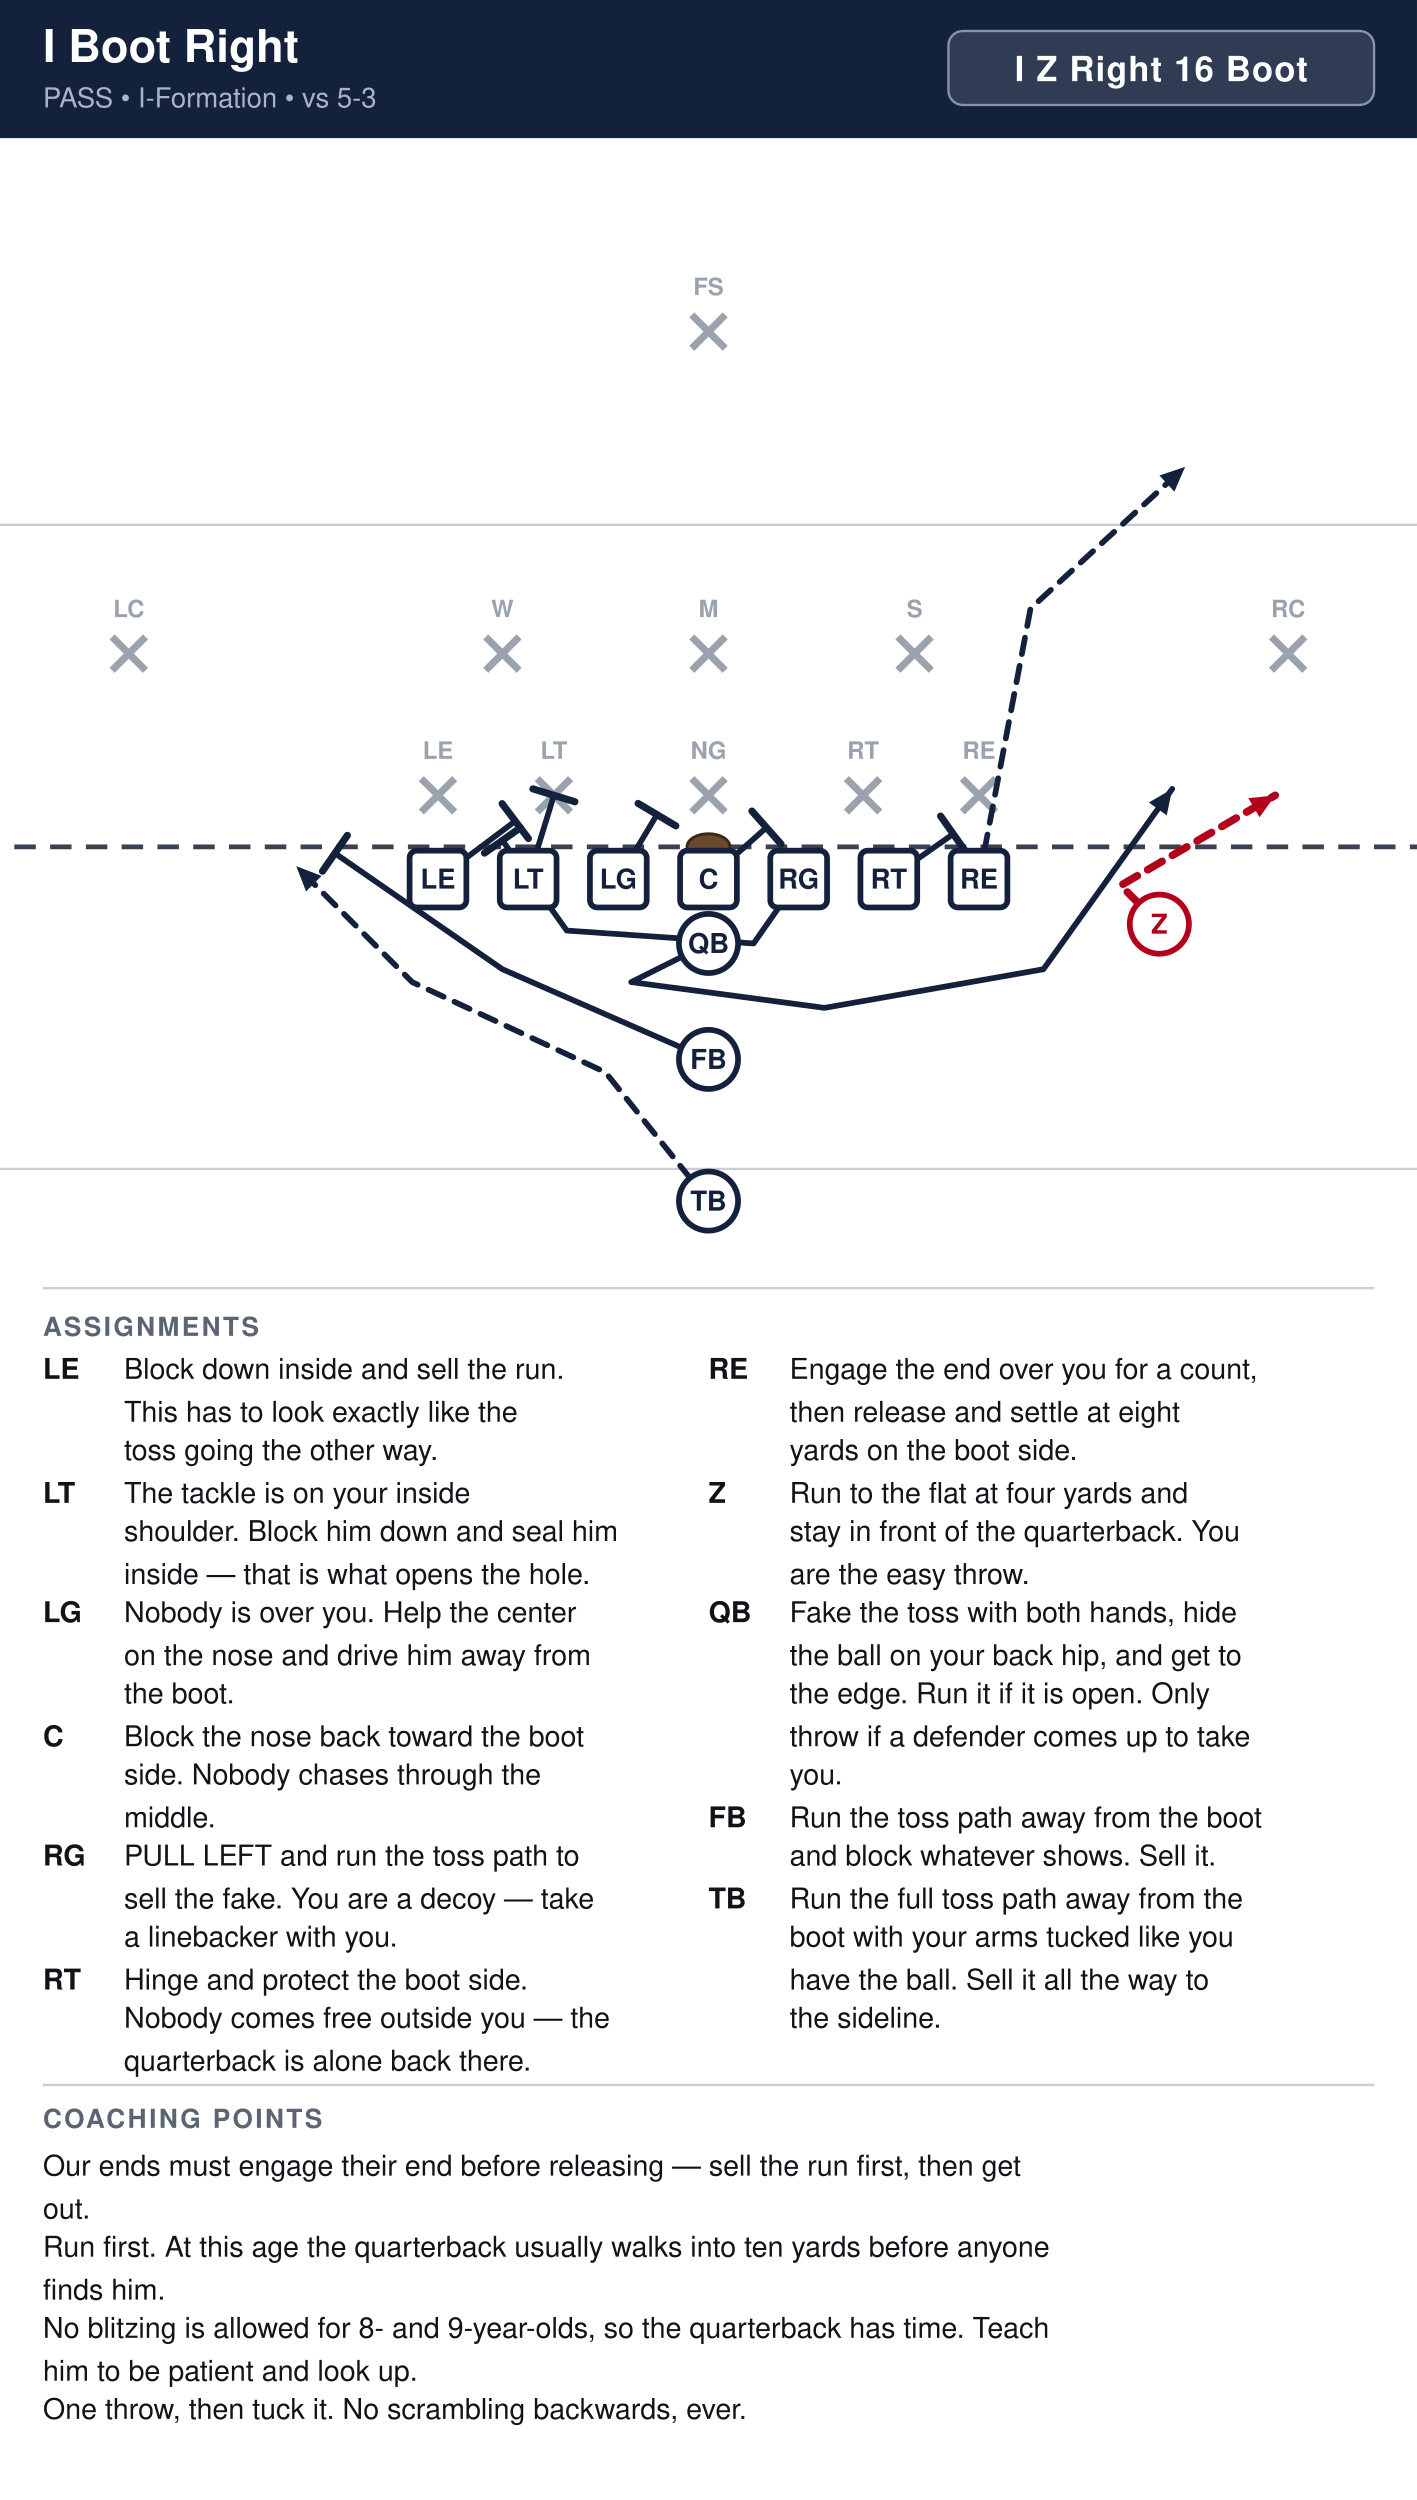
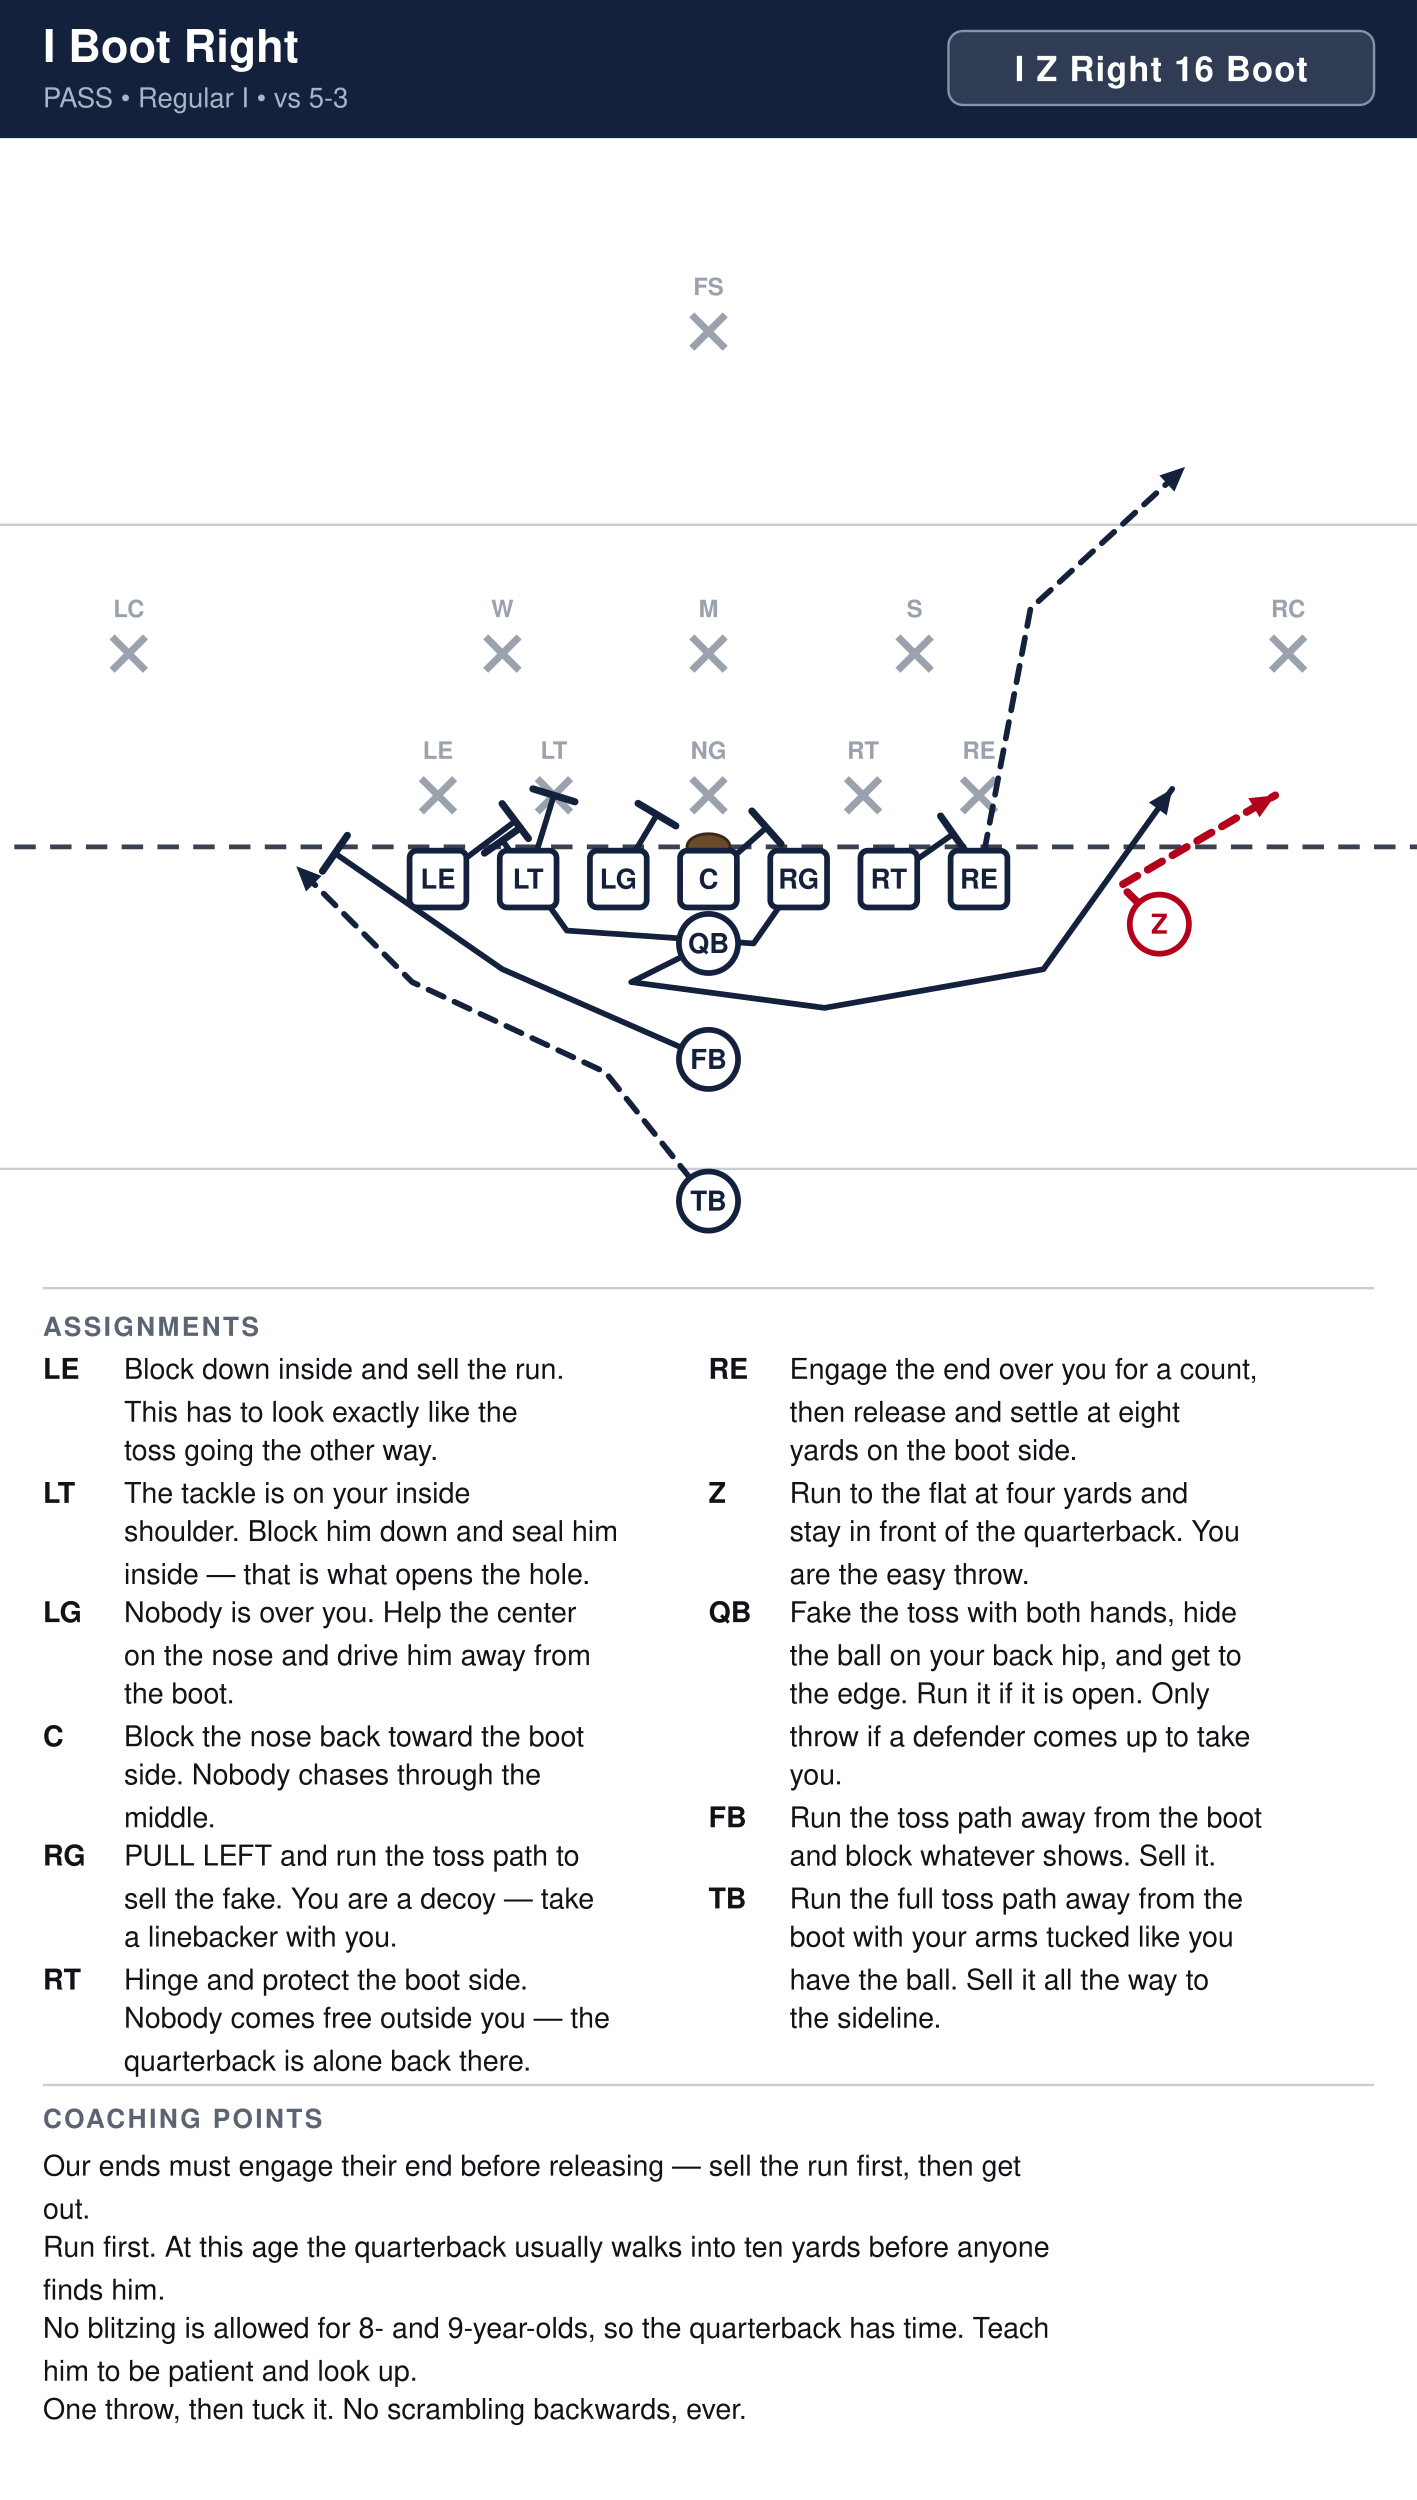
<svg xmlns="http://www.w3.org/2000/svg" width="594" height="1048" viewBox="0 0 594 1048" font-family="Segoe UI, Helvetica, Arial, sans-serif">
  <rect width="100%" height="100%" fill="#ffffff" />
  <rect x="0" y="0" width="594" height="58" fill="#14213d" />
  <text x="18" y="26" font-size="19" font-weight="700" fill="#ffffff">I Boot Right</text>
-   <text x="18" y="45" font-size="11.5" fill="#a9b4c7">PASS  •  I-Formation  •  vs 5-3</text>
+   <text x="18" y="45" font-size="11.5" fill="#a9b4c7">PASS  •  Regular I  •  vs 5-3</text>
  <rect x="397.6" y="13" width="178.4" height="31" rx="6" fill="#ffffff" fill-opacity="0.12" stroke="#8593ad" stroke-width="1" />
  <text x="486.8" y="34" text-anchor="middle" font-size="14.5" font-weight="700" fill="#ffffff" letter-spacing="0.5">I Z Right 16 Boot</text>
  <clipPath id="fieldclip">
    <rect x="0" y="58" width="594" height="472" />
  </clipPath>
  <g clip-path="url(#fieldclip)">
    <g transform="translate(-54.0,31.0)">
      <rect x="0" y="0" width="702" height="513" fill="#ffffff" />
      <line x1="0" y1="459.0" x2="702" y2="459.0" stroke="#c8cdd6" stroke-width="1" />
      <line x1="0" y1="189.0" x2="702" y2="189.0" stroke="#c8cdd6" stroke-width="1" />
      <line x1="0" y1="324.0" x2="702" y2="324.0" stroke="#3a4150" stroke-width="2" stroke-dasharray="9 6" />
      <ellipse cx="351.0" cy="324.0" rx="9" ry="5.5" fill="#6b4a2b" stroke="#3a2716" stroke-width="1.2" />
      <line x1="230.6" y1="295.4" x2="244.6" y2="309.4" stroke="#9aa2ae" stroke-width="3" />
      <line x1="244.6" y1="295.4" x2="230.6" y2="309.4" stroke="#9aa2ae" stroke-width="3" />
      <text x="237.6" y="287.1" text-anchor="middle" font-size="10" fill="#9aa2ae" font-weight="600">LE</text>
      <line x1="279.2" y1="295.4" x2="293.2" y2="309.4" stroke="#9aa2ae" stroke-width="3" />
      <line x1="293.2" y1="295.4" x2="279.2" y2="309.4" stroke="#9aa2ae" stroke-width="3" />
      <text x="286.2" y="287.1" text-anchor="middle" font-size="10" fill="#9aa2ae" font-weight="600">LT</text>
      <line x1="344.0" y1="295.4" x2="358.0" y2="309.4" stroke="#9aa2ae" stroke-width="3" />
      <line x1="358.0" y1="295.4" x2="344.0" y2="309.4" stroke="#9aa2ae" stroke-width="3" />
      <text x="351.0" y="287.1" text-anchor="middle" font-size="10" fill="#9aa2ae" font-weight="600">NG</text>
      <line x1="408.8" y1="295.4" x2="422.8" y2="309.4" stroke="#9aa2ae" stroke-width="3" />
      <line x1="422.8" y1="295.4" x2="408.8" y2="309.4" stroke="#9aa2ae" stroke-width="3" />
      <text x="415.8" y="287.1" text-anchor="middle" font-size="10" fill="#9aa2ae" font-weight="600">RT</text>
      <line x1="457.4" y1="295.4" x2="471.4" y2="309.4" stroke="#9aa2ae" stroke-width="3" />
      <line x1="471.4" y1="295.4" x2="457.4" y2="309.4" stroke="#9aa2ae" stroke-width="3" />
      <text x="464.4" y="287.1" text-anchor="middle" font-size="10" fill="#9aa2ae" font-weight="600">RE</text>
      <line x1="257.6" y1="236.0" x2="271.6" y2="250.0" stroke="#9aa2ae" stroke-width="3" />
      <line x1="271.6" y1="236.0" x2="257.6" y2="250.0" stroke="#9aa2ae" stroke-width="3" />
      <text x="264.6" y="227.7" text-anchor="middle" font-size="10" fill="#9aa2ae" font-weight="600">W</text>
      <line x1="344.0" y1="236.0" x2="358.0" y2="250.0" stroke="#9aa2ae" stroke-width="3" />
      <line x1="358.0" y1="236.0" x2="344.0" y2="250.0" stroke="#9aa2ae" stroke-width="3" />
      <text x="351.0" y="227.7" text-anchor="middle" font-size="10" fill="#9aa2ae" font-weight="600">M</text>
      <line x1="430.4" y1="236.0" x2="444.4" y2="250.0" stroke="#9aa2ae" stroke-width="3" />
      <line x1="444.4" y1="236.0" x2="430.4" y2="250.0" stroke="#9aa2ae" stroke-width="3" />
      <text x="437.4" y="227.7" text-anchor="middle" font-size="10" fill="#9aa2ae" font-weight="600">S</text>
      <line x1="101.0" y1="236.0" x2="115.0" y2="250.0" stroke="#9aa2ae" stroke-width="3" />
      <line x1="115.0" y1="236.0" x2="101.0" y2="250.0" stroke="#9aa2ae" stroke-width="3" />
      <text x="108.0" y="227.7" text-anchor="middle" font-size="10" fill="#9aa2ae" font-weight="600">LC</text>
      <line x1="587.0" y1="236.0" x2="601.0" y2="250.0" stroke="#9aa2ae" stroke-width="3" />
      <line x1="601.0" y1="236.0" x2="587.0" y2="250.0" stroke="#9aa2ae" stroke-width="3" />
      <text x="594.0" y="227.7" text-anchor="middle" font-size="10" fill="#9aa2ae" font-weight="600">RC</text>
      <line x1="344.0" y1="101.0" x2="358.0" y2="115.0" stroke="#9aa2ae" stroke-width="3" />
      <line x1="358.0" y1="101.0" x2="344.0" y2="115.0" stroke="#9aa2ae" stroke-width="3" />
      <text x="351.0" y="92.7" text-anchor="middle" font-size="10" fill="#9aa2ae" font-weight="600">FS</text>
      <path d="M237.6,337.5 L270.0,313.2" fill="none" stroke="#14213d" stroke-width="2.4" stroke-linecap="round" stroke-linejoin="round" />
      <line x1="264.5" y1="305.9" x2="275.5" y2="320.5" stroke="#14213d" stroke-width="3.0" stroke-linecap="round" />
      <path d="M275.4,337.5 L286.2,302.4" fill="none" stroke="#14213d" stroke-width="2.4" stroke-linecap="round" stroke-linejoin="round" />
      <line x1="277.4" y1="299.7" x2="295.0" y2="305.1" stroke="#14213d" stroke-width="3.0" stroke-linecap="round" />
      <path d="M313.2,337.5 L329.4,310.5" fill="none" stroke="#14213d" stroke-width="2.4" stroke-linecap="round" stroke-linejoin="round" />
      <line x1="321.5" y1="305.8" x2="337.3" y2="315.2" stroke="#14213d" stroke-width="3.0" stroke-linecap="round" />
      <path d="M351.0,337.5 L375.3,315.9" fill="none" stroke="#14213d" stroke-width="2.4" stroke-linecap="round" stroke-linejoin="round" />
      <line x1="369.2" y1="309.0" x2="381.4" y2="322.8" stroke="#14213d" stroke-width="3.0" stroke-linecap="round" />
      <path d="M388.8,337.5 L369.9,364.5 L291.6,359.1 L264.6,321.3" fill="none" stroke="#14213d" stroke-width="2.4" stroke-linecap="round" stroke-linejoin="round" />
      <line x1="257.1" y1="326.6" x2="272.1" y2="316.0" stroke="#14213d" stroke-width="3.0" stroke-linecap="round" />
      <path d="M426.6,337.5 L453.6,318.6" fill="none" stroke="#14213d" stroke-width="2.4" stroke-linecap="round" stroke-linejoin="round" />
      <line x1="448.3" y1="311.1" x2="458.9" y2="326.1" stroke="#14213d" stroke-width="3.0" stroke-linecap="round" />
      <path d="M464.4,337.5 L486.0,224.1 L550.8,164.7" fill="none" stroke="#14213d" stroke-width="2.4" stroke-linecap="round" stroke-linejoin="round" stroke-dasharray="7 5" />
      <polygon points="550.8,164.7 546.3,175.1 540.0,168.3" fill="#14213d" />
      <path d="M540.0,356.4 L523.8,340.2 L588.6,302.4" fill="none" stroke="#b3001b" stroke-width="3.2" stroke-linecap="round" stroke-linejoin="round" stroke-dasharray="7 5" />
      <polygon points="588.6,302.4 582.0,311.6 577.3,303.6" fill="#b3001b" />
      <path d="M351.0,364.5 L318.6,380.7 L399.6,391.5 L491.4,375.3 L545.4,299.7" fill="none" stroke="#14213d" stroke-width="2.4" stroke-linecap="round" stroke-linejoin="round" />
      <polygon points="545.4,299.7 543.1,310.8 535.6,305.4" fill="#14213d" />
      <path d="M351.0,413.1 L264.6,375.3 L194.4,326.7" fill="none" stroke="#14213d" stroke-width="2.4" stroke-linecap="round" stroke-linejoin="round" />
      <line x1="189.2" y1="334.2" x2="199.6" y2="319.2" stroke="#14213d" stroke-width="3.0" stroke-linecap="round" />
      <path d="M351.0,472.5 L307.8,418.5 L226.8,380.7 L178.2,332.1" fill="none" stroke="#14213d" stroke-width="2.4" stroke-linecap="round" stroke-linejoin="round" stroke-dasharray="7 5" />
      <polygon points="178.2,332.1 188.8,336.2 182.3,342.7" fill="#14213d" />
      <rect x="225.7" y="325.6" width="23.8" height="23.8" rx="3" fill="#ffffff" stroke="#14213d" stroke-width="2.4" />
      <text x="237.6" y="341.5" text-anchor="middle" font-size="11.5" font-weight="700" fill="#14213d">LE</text>
      <rect x="263.5" y="325.6" width="23.8" height="23.8" rx="3" fill="#ffffff" stroke="#14213d" stroke-width="2.4" />
      <text x="275.4" y="341.5" text-anchor="middle" font-size="11.5" font-weight="700" fill="#14213d">LT</text>
      <rect x="301.3" y="325.6" width="23.8" height="23.8" rx="3" fill="#ffffff" stroke="#14213d" stroke-width="2.4" />
      <text x="313.2" y="341.5" text-anchor="middle" font-size="11.5" font-weight="700" fill="#14213d">LG</text>
      <rect x="339.1" y="325.6" width="23.8" height="23.8" rx="3" fill="#ffffff" stroke="#14213d" stroke-width="2.4" />
      <text x="351.0" y="341.5" text-anchor="middle" font-size="11.5" font-weight="700" fill="#14213d">C</text>
      <rect x="376.9" y="325.6" width="23.8" height="23.8" rx="3" fill="#ffffff" stroke="#14213d" stroke-width="2.4" />
      <text x="388.8" y="341.5" text-anchor="middle" font-size="11.5" font-weight="700" fill="#14213d">RG</text>
      <rect x="414.7" y="325.6" width="23.8" height="23.8" rx="3" fill="#ffffff" stroke="#14213d" stroke-width="2.4" />
      <text x="426.6" y="341.5" text-anchor="middle" font-size="11.5" font-weight="700" fill="#14213d">RT</text>
      <rect x="452.5" y="325.6" width="23.8" height="23.8" rx="3" fill="#ffffff" stroke="#14213d" stroke-width="2.4" />
      <text x="464.4" y="341.5" text-anchor="middle" font-size="11.5" font-weight="700" fill="#14213d">RE</text>
      <circle cx="540.0" cy="356.4" r="12.4" fill="#ffffff" stroke="#b3001b" stroke-width="2.4" />
      <text x="540.0" y="360.4" text-anchor="middle" font-size="11.5" font-weight="700" fill="#b3001b">Z</text>
      <circle cx="351.0" cy="364.5" r="12.4" fill="#ffffff" stroke="#14213d" stroke-width="2.4" />
      <text x="351.0" y="368.5" text-anchor="middle" font-size="11.5" font-weight="700" fill="#14213d">QB</text>
      <circle cx="351.0" cy="413.1" r="12.4" fill="#ffffff" stroke="#14213d" stroke-width="2.4" />
      <text x="351.0" y="417.1" text-anchor="middle" font-size="11.5" font-weight="700" fill="#14213d">FB</text>
      <circle cx="351.0" cy="472.5" r="12.4" fill="#ffffff" stroke="#14213d" stroke-width="2.4" />
      <text x="351.0" y="476.5" text-anchor="middle" font-size="11.5" font-weight="700" fill="#14213d">TB</text>
    </g>
  </g>
  <line x1="18" y1="540" x2="576" y2="540" stroke="#c8cdd6" stroke-width="1" />
  <text x="18" y="560" font-size="11" font-weight="700" fill="#5b6472" letter-spacing="1">ASSIGNMENTS</text>
  <text x="18" y="578" font-size="12" font-weight="700" fill="#111318">LE</text>
  <text x="52" y="578" font-size="12" fill="#111318">Block down inside and sell the run.</text>
  <text x="52" y="596" font-size="12" fill="#111318">This has to look exactly like the</text>
  <text x="52" y="612" font-size="12" fill="#111318">toss going the other way.</text>
  <text x="18" y="630" font-size="12" font-weight="700" fill="#111318">LT</text>
  <text x="52" y="630" font-size="12" fill="#111318">The tackle is on your inside</text>
  <text x="52" y="646" font-size="12" fill="#111318">shoulder. Block him down and seal him</text>
  <text x="52" y="664" font-size="12" fill="#111318">inside — that is what opens the hole.</text>
  <text x="18" y="680" font-size="12" font-weight="700" fill="#111318">LG</text>
  <text x="52" y="680" font-size="12" fill="#111318">Nobody is over you. Help the center</text>
  <text x="52" y="698" font-size="12" fill="#111318">on the nose and drive him away from</text>
  <text x="52" y="714" font-size="12" fill="#111318">the boot.</text>
  <text x="18" y="732" font-size="12" font-weight="700" fill="#111318">C</text>
  <text x="52" y="732" font-size="12" fill="#111318">Block the nose back toward the boot</text>
  <text x="52" y="748" font-size="12" fill="#111318">side. Nobody chases through the</text>
  <text x="52" y="766" font-size="12" fill="#111318">middle.</text>
  <text x="18" y="782" font-size="12" font-weight="700" fill="#111318">RG</text>
  <text x="52" y="782" font-size="12" fill="#111318">PULL LEFT and run the toss path to</text>
  <text x="52" y="800" font-size="12" fill="#111318">sell the fake. You are a decoy — take</text>
  <text x="52" y="816" font-size="12" fill="#111318">a linebacker with you.</text>
  <text x="18" y="834" font-size="12" font-weight="700" fill="#111318">RT</text>
  <text x="52" y="834" font-size="12" fill="#111318">Hinge and protect the boot side.</text>
  <text x="52" y="850" font-size="12" fill="#111318">Nobody comes free outside you — the</text>
  <text x="52" y="868" font-size="12" fill="#111318">quarterback is alone back there.</text>
  <text x="297" y="578" font-size="12" font-weight="700" fill="#111318">RE</text>
  <text x="331" y="578" font-size="12" fill="#111318">Engage the end over you for a count,</text>
  <text x="331" y="596" font-size="12" fill="#111318">then release and settle at eight</text>
  <text x="331" y="612" font-size="12" fill="#111318">yards on the boot side.</text>
  <text x="297" y="630" font-size="12" font-weight="700" fill="#111318">Z</text>
  <text x="331" y="630" font-size="12" fill="#111318">Run to the flat at four yards and</text>
  <text x="331" y="646" font-size="12" fill="#111318">stay in front of the quarterback. You</text>
  <text x="331" y="664" font-size="12" fill="#111318">are the easy throw.</text>
  <text x="297" y="680" font-size="12" font-weight="700" fill="#111318">QB</text>
  <text x="331" y="680" font-size="12" fill="#111318">Fake the toss with both hands, hide</text>
  <text x="331" y="698" font-size="12" fill="#111318">the ball on your back hip, and get to</text>
  <text x="331" y="714" font-size="12" fill="#111318">the edge. Run it if it is open. Only</text>
  <text x="331" y="732" font-size="12" fill="#111318">throw if a defender comes up to take</text>
  <text x="331" y="748" font-size="12" fill="#111318">you.</text>
  <text x="297" y="766" font-size="12" font-weight="700" fill="#111318">FB</text>
  <text x="331" y="766" font-size="12" fill="#111318">Run the toss path away from the boot</text>
  <text x="331" y="782" font-size="12" fill="#111318">and block whatever shows. Sell it.</text>
  <text x="297" y="800" font-size="12" font-weight="700" fill="#111318">TB</text>
  <text x="331" y="800" font-size="12" fill="#111318">Run the full toss path away from the</text>
  <text x="331" y="816" font-size="12" fill="#111318">boot with your arms tucked like you</text>
  <text x="331" y="834" font-size="12" fill="#111318">have the ball. Sell it all the way to</text>
  <text x="331" y="850" font-size="12" fill="#111318">the sideline.</text>
  <line x1="18" y1="874" x2="576" y2="874" stroke="#c8cdd6" stroke-width="1" />
  <text x="18" y="892" font-size="11" font-weight="700" fill="#5b6472" letter-spacing="1">COACHING POINTS</text>
  <text x="18" y="912" font-size="12" fill="#111318">Our ends must engage their end before releasing — sell the run first, then get</text>
  <text x="18" y="930" font-size="12" fill="#111318">out.</text>
  <text x="18" y="946" font-size="12" fill="#111318">Run first. At this age the quarterback usually walks into ten yards before anyone</text>
  <text x="18" y="964" font-size="12" fill="#111318">finds him.</text>
  <text x="18" y="980" font-size="12" fill="#111318">No blitzing is allowed for 8- and 9-year-olds, so the quarterback has time. Teach</text>
  <text x="18" y="998" font-size="12" fill="#111318">him to be patient and look up.</text>
  <text x="18" y="1014" font-size="12" fill="#111318">One throw, then tuck it. No scrambling backwards, ever.</text>
</svg>
